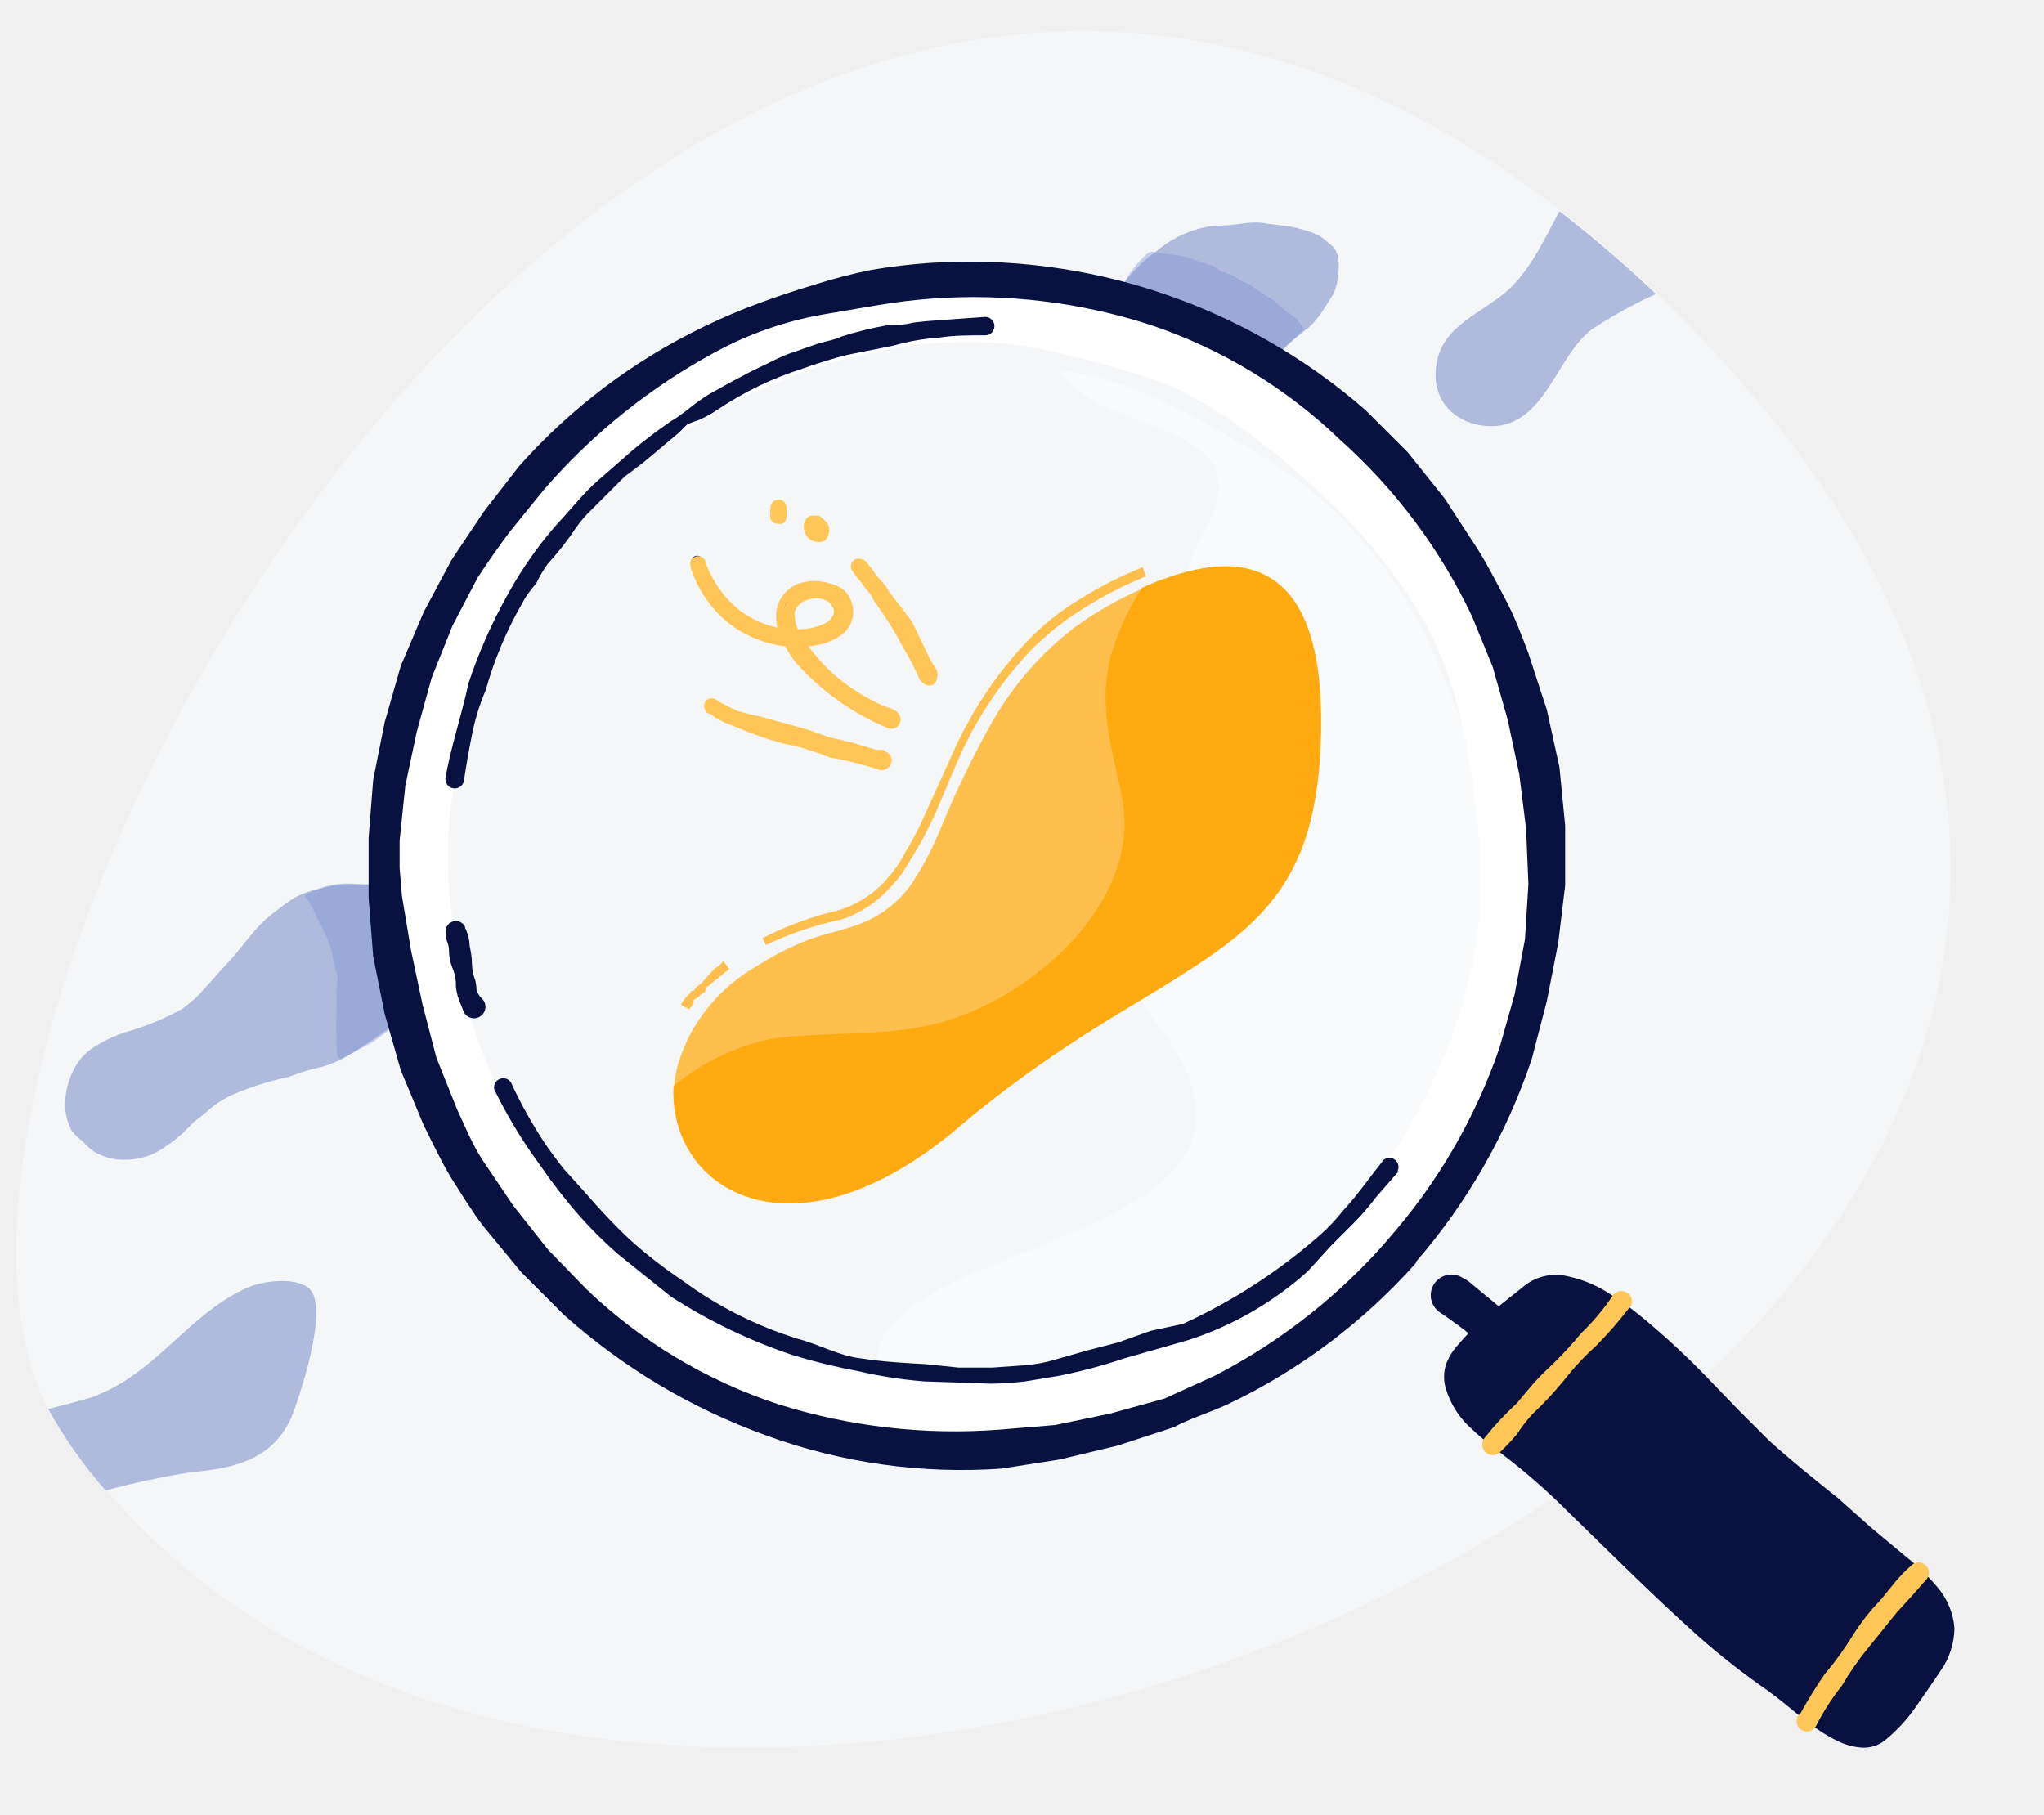
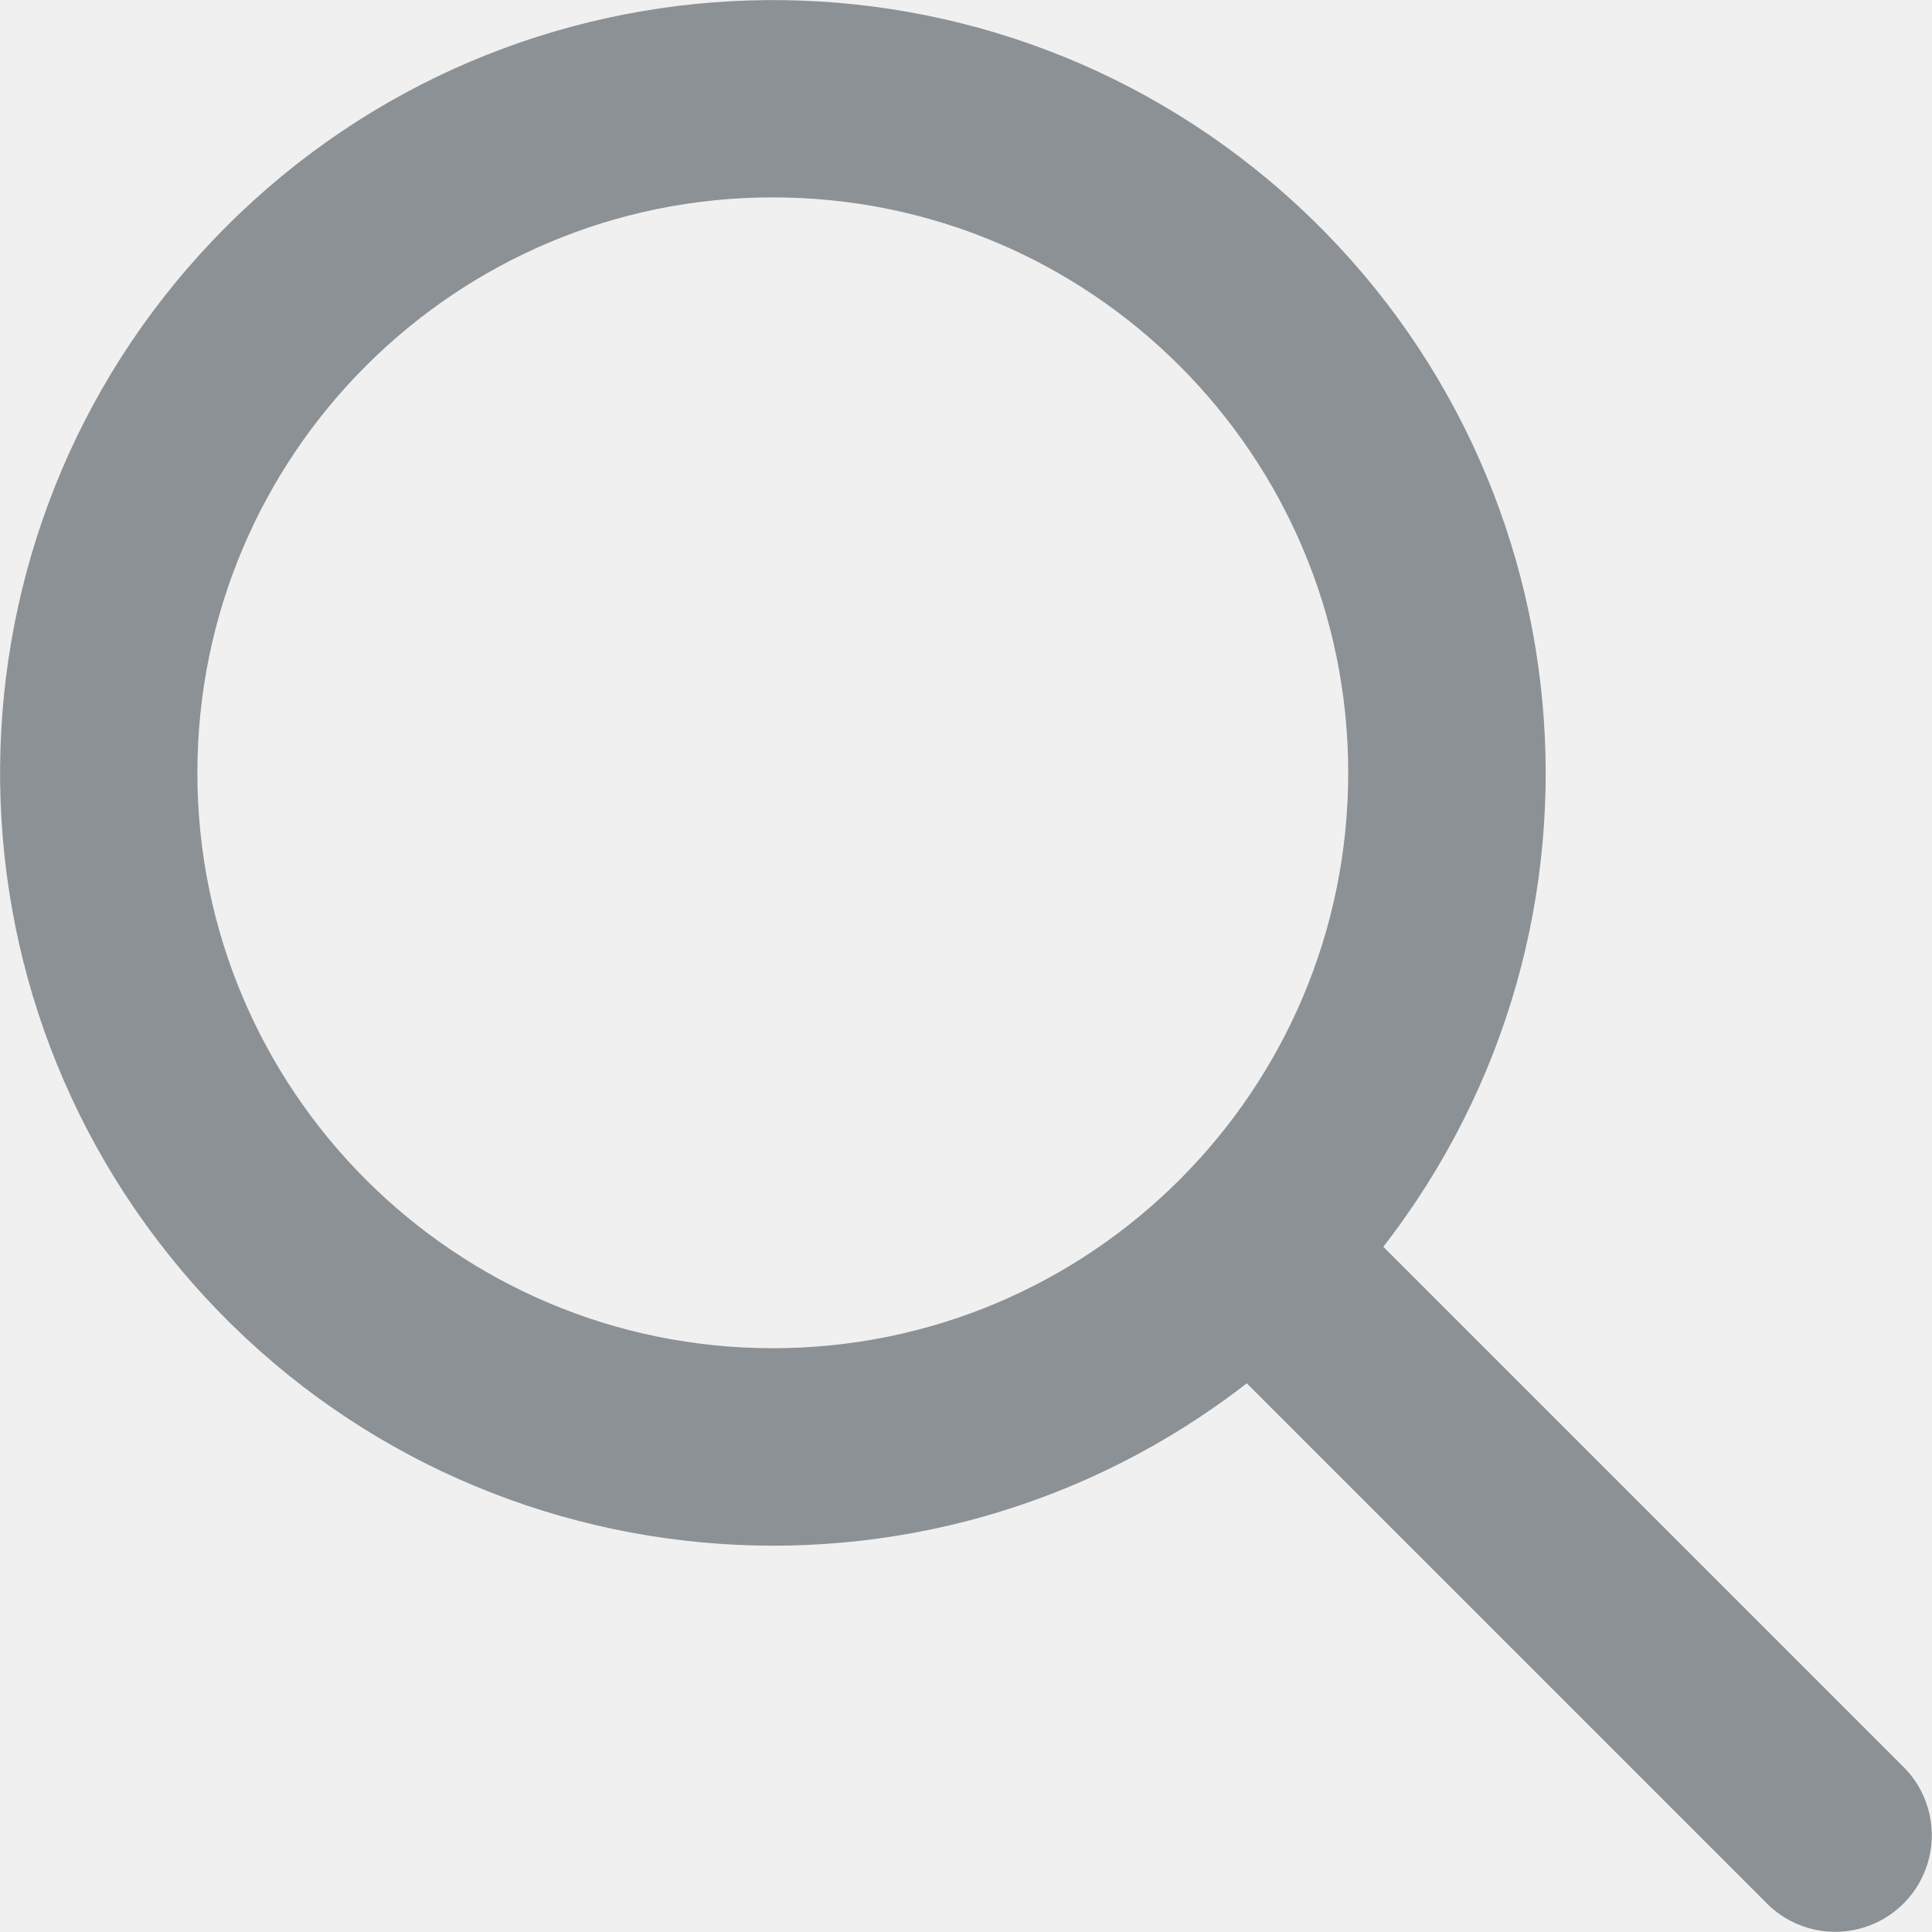
- <svg xmlns="http://www.w3.org/2000/svg" viewBox="0 0 178 158">
-   <path d="M9.2 129.8a40 40 0 01-5-7.1C-13.8 88.6 58.2-41.9 136 18.4a106 106 0 018.3 7.2l1 1c87.4 85-82.4 166.2-136 103.2z" fill="#f4f6f8" />
-   <path d="M122.6 100.9a35.6 35.6 0 01-13.6 13.6c-4.3 2-14.5 9.7-31.8 7-7.5-14.5 40.5-11.3 23.2-32.8-8-10.1 13.3-14.2 10.7-23.7-1.7-6.4-12.5-7.4-6-19.2 4.1-7.6-5-8.2-9.9-10.9a8.4 8.4 0 01-3-2.7 25.5 25.5 0 012.7.5c4.6 1 9.3 3.6 13.3 6a38.2 38.2 0 0117.2 19.6 45 45 0 01-2.8 42.6z" fill="#fff" opacity=".4" />
-   <path d="M113.7 28.2l-.5.4-1.3 1.2a24.1 24.1 0 01-3.6 2.8 19.3 19.3 0 01-4.6 1c-2.4-1.6-7.7-1.4-7.5-5 .2-2.2 2.3-4.8 4.2-6.3l.4-.3c3.6-2.6 8.3-2.5 12.4-1.7 4.5.8 3.6 5.2.5 8z" fill="#afbadd" />
-   <path d="M114 28.5c-.9.7-1.8 1.4-2.5 2.2-1 .6-1.7 1.4-2.7 2l-.3.3a3.1 3.1 0 01-.5.2 4.2 4.2 0 01-.8.2 9.9 9.9 0 00-1.7.4 9.2 9.2 0 01-1.7.2.8.8 0 01-.2 0 .4.4 0 01-.1-.1l-.2-.2a4.5 4.5 0 00-.4-.2 8.6 8.6 0 00-.7-.3 7 7 0 01-1.6-.4 1.9 1.9 0 00-.8-.3l-.8-.2a7.8 7.8 0 01-1.5-.8 3.4 3.4 0 01-1.3-1.3 4 4 0 01-.2-1.8 3.2 3.2 0 01.5-1.6 17.9 17.9 0 011.9-2.8 12.8 12.8 0 012.4-2.2 9.9 9.9 0 013-1.7 10 10 0 011.6-.4l1.7-.1 1.7-.2a5.8 5.8 0 011.7.1l1.7.2a15.4 15.4 0 011.6.4 5.7 5.7 0 01.8.3 3.2 3.2 0 01.8.5l.7.6a2.1 2.1 0 01.4.8 4.7 4.7 0 010 1.8 3.8 3.8 0 01-.5 1.7l-.9 1.4a7.7 7.7 0 01-1.1 1.3zm-.6-.6a11.3 11.3 0 001.2-1.1 3.6 3.6 0 00.8-1.3l.5-1.5a2.2 2.2 0 00-.2-1.4l-.3-.6a1.1 1.1 0 00-.4-.6l-.7-.3a5.4 5.4 0 00-.7-.3c-.5-.2-1-.1-1.6-.2a13.7 13.7 0 00-1.6-.3c-1 0-2.2-.2-3.2-.1a7.8 7.8 0 00-1.6.3l-1.6.4a12.4 12.4 0 00-1.5.5 8 8 0 00-1.4.7 16 16 0 00-2.3 2.3c-.6.8-1.5 1.6-1.7 2.7a5.3 5.3 0 01-.5 1.4.9.9 0 000 .7l.3.6a2.7 2.7 0 001 1 8.2 8.2 0 001.4.7l.8.3a1.7 1.7 0 00.7.3 5.4 5.4 0 011.6.5l.8.4.4.2h.1l.1.1a15.8 15.8 0 001.6-.2 7.6 7.6 0 001.6-.4l.7-.3a2.7 2.7 0 00.4 0l.3-.3a10.5 10.5 0 002.6-2c.9-.6 1.6-1.5 2.4-2.2z" fill="#afbadd" />
-   <g opacity=".4" fill="#7b8ed0">
-     <path d="M113.2 28.6l-1.3 1.2a24.1 24.1 0 01-3.6 2.8 19.3 19.3 0 01-4.6 1c-2.4-1.6-7.7-1.4-7.5-5 .2-2.2 2.3-4.8 4.2-6.3a22.7 22.7 0 0112.8 6.3z" />
-     <path d="M113.6 28.6a13.6 13.6 0 01-1.5 1.4l-.6.7-.7.5-1.4 1.2a8.3 8.3 0 01-.7.5 1.5 1.5 0 01-.5.2l-.5.1a4.7 4.7 0 00-.9.3 4.3 4.3 0 01-.9.2l-1.8.2H103.8h-.2a.5.5 0 01-.1 0 3.9 3.9 0 00-.4-.2 3 3 0 01-.8-.4l-1.6-.5-1.7-.6c-.6-.1-1-.7-1.6-.9a2.3 2.3 0 01-1.2-1.5 3.1 3.1 0 010-1.8 6.4 6.4 0 01.6-1.7l1-1.5A9.7 9.7 0 01100 22h.1a.2.2 0 01.2-.1c1.2.3 2.5.2 3.6.7l1.8.6a9 9 0 00.8.5l.9.3a3.7 3.7 0 00.8.5 2.4 2.4 0 01.8.4 11.3 11.3 0 001.5 1c.6.3 1 .9 1.5 1.2l.7.5a4.1 4.1 0 01.8 1zm-.8 0a1.2 1.2 0 01-.5-.3l-.6-.7c-.4-.4-1-.6-1.5-1a5 5 0 00-1.5-.9 1.9 1.9 0 01-.8-.5 2.4 2.4 0 00-.8-.4c-.3 0-.5-.3-.8-.4a5.2 5.2 0 00-.8-.3l-1.7-.7c-1.2-.2-2.3-.8-3.5-.7h.3L98.2 25a3.2 3.2 0 00-1 1.4 9.4 9.4 0 00-.5 1.6 3.7 3.7 0 000 1.6c.1.5.7.6 1 1a.9.9 0 00.7.5 2.3 2.3 0 01.8.2 11.3 11.3 0 001.7.6 7.4 7.4 0 011.7.7 2 2 0 01.8.3c.2 0 .3.2.4.3h.3a11.3 11.3 0 001.7-.3 15.2 15.2 0 001.7-.4l.4-.2a2.5 2.5 0 00.3-.2l.8-.4 1.4-1 .6-.7.7-.5a7 7 0 011.1-1z" />
-   </g>
-   <path d="M114.8 62.8c0 21.5-12.2 18.8-31.5 35.2-12.9 10.9-22.7 6.5-24.2-.8a9.6 9.6 0 01-.2-2.5C59 89.4 63.6 83.4 74 81c10.8-2.6 6.8-21.2 25.6-29.5l1.4-.6.6-.2c9.4-3.4 13.2 1.8 13.2 12.2z" fill="#ffbf4d" />
-   <path d="M115 62.8a33.9 33.9 0 01-1.5 10.5 17 17 0 01-2.4 4.7l-.9 1c-.2.4-.6.7-.9 1l-1 1-1 .8a86.1 86.1 0 01-8.8 5.8c-3 1.8-6 3.7-8.9 5.8-2.9 2-5.5 4.3-8.4 6.4a24.7 24.7 0 01-9.5 4.6l-1.3.2H69a7.3 7.3 0 01-1.3 0 6.5 6.5 0 01-1.3-.2 9.3 9.3 0 01-7.2-12.2 14.8 14.8 0 016.6-8 26.3 26.3 0 014.7-2.4c1.7-.6 3.5-.9 5-1.6a9.6 9.6 0 004-3.4 28.3 28.3 0 002.4-4.6 82.1 82.1 0 014.6-9.5 27.7 27.7 0 017-8A30.7 30.7 0 01103 50a12 12 0 015.3-.4 6.6 6.6 0 014.4 2.9 13.5 13.5 0 011.9 5 34 34 0 01.4 5.3zm-.4 0a33.7 33.7 0 00-.4-5.2 13.1 13.1 0 00-1.8-4.9 6.2 6.2 0 00-4.2-2.7 11.5 11.5 0 00-5 .4 30.8 30.8 0 00-9.4 4.7 27.4 27.4 0 00-7 7.7 81.9 81.9 0 00-4.6 9.5 28.6 28.6 0 01-2.5 4.7 10 10 0 01-4 3.5c-1.7.8-3.4 1-5 1.6a26 26 0 00-4.8 2.3 14.4 14.4 0 00-6.4 7.9 9.2 9.2 0 002.4 9.5 9.1 9.1 0 004.6 2.2 6.2 6.2 0 001.2.2 7.4 7.4 0 001.3 0h1.3l1.3-.2a24.3 24.3 0 009.4-4.5c2.8-2 5.5-4.5 8.4-6.5 2.9-2 5.8-3.9 8.9-5.7a90 90 0 008.8-5.8l1-.9 1-.9.8-1 .8-1a16.5 16.5 0 002.5-4.5 33.5 33.5 0 001.4-10.4zM59.3 87.5a3.2 3.2 0 01.8-1l.1-.2h.2l.2-.3.5-.4.9-1a1.3 1.3 0 01.5-.4 4 4 0 00.5-.5l.5.7-.5.4-.5.4-1 .8c0 .2-.1.4-.3.5l-.3.2v.1l-.2.1a1 1 0 00-.3.2v.3l-.4.5z" fill="#ffbf4d" />
-   <path d="M66.4 81.7a29.8 29.8 0 015.7-2.2 9 9 0 005-2.8 12.6 12.6 0 00.9-1.1 9.5 9.5 0 00.8-1.3 33.7 33.7 0 001.4-2.6l2.5-5.5A35.1 35.1 0 0189.3 56a22.3 22.3 0 014.7-3.8 35.3 35.3 0 015.5-2.8l.3.8a32.5 32.5 0 00-5.3 2.7 24.7 24.7 0 00-4.7 3.7 33.4 33.4 0 00-6.5 9.9c-.8 1.8-1.5 3.7-2.4 5.5a29.6 29.6 0 01-1.5 2.7l-.8 1.3a11.7 11.7 0 01-1 1.2 10 10 0 01-2.4 2 10.7 10.7 0 01-1.4.7 13.5 13.5 0 01-1.5.4 29 29 0 00-5.6 2z" fill="#ffbf4d" />
-   <path d="M114.8 62.8c0 21.5-12.2 18.8-31.5 35.2-12.9 10.9-22.7 6.5-24.2-.8a9.6 9.6 0 01-.2-2.5 19.5 19.5 0 018.4-4c4.4-.6 9-.2 13.4-1.1 8.4-1.7 19-10.4 17.3-20-.9-4.6-2.4-8.6-.7-13.4a23 23 0 012.3-4.8l1.4-.6.6-.2c9.4-3.4 13.2 1.8 13.2 12.2z" fill="#ffaa10" stroke="#ffaa10" stroke-linejoin="round" stroke-width=".5" />
-   <path d="M38.1 84.7a17.3 17.3 0 01-3.2 3.6 29.3 29.3 0 01-3.7 2.7 12.2 12.2 0 01-1.5.8c-3.6 1.6-7.7 1.8-11 4-2.7 1.7-4.6 5.2-8.3 4.9-3.5-.3-5.2-3.4-4.2-6.7 1.4-4.4 7.5-3.9 10.6-6.5a41.8 41.8 0 004.5-4.9l1-1a13.7 13.7 0 014.5-3.6 8 8 0 011.7-.5c4.2-.8 13.6 1 9.6 7.2z" fill="#afbadd" />
-   <path d="M38.4 84.9a21.2 21.2 0 01-3.7 4 42.5 42.5 0 01-4.5 3.1 10 10 0 01-2.5 1c-1 .2-1.8.5-2.6.8a25.4 25.4 0 00-5 1.6 9.3 9.3 0 00-2.2 1.5l-1 .8-1 1a12.5 12.5 0 01-2.2 1.6 5.8 5.8 0 01-2.8.7 4.9 4.9 0 01-2.7-.7 6.6 6.6 0 01-1-.9 4.6 4.6 0 01-1-1 5 5 0 01-.5-2.8 6.9 6.9 0 01.8-2.6 5 5 0 012-2 11.7 11.7 0 012.4-1.1 23 23 0 004.9-2 10.4 10.4 0 002-1.8l1.8-2c1.2-1.2 2.2-2.8 3.5-4a25.6 25.6 0 012.2-1.7 6.9 6.9 0 012.6-1 9.2 9.2 0 012.7-.4 22.6 22.6 0 012.8.2 16.6 16.6 0 012.6.8 5.5 5.5 0 012.4 1.5 4 4 0 011 2.7 5.6 5.6 0 01-1 2.7zm-.6-.5a5.6 5.6 0 00.9-2.3 2.7 2.7 0 00-.1-1.1 2.7 2.7 0 00-.7-1 8.8 8.8 0 00-2.1-1.4 10.5 10.5 0 00-2.6-.6 12.3 12.3 0 00-5.1 0 15.6 15.6 0 00-2.3 1 8.5 8.5 0 00-2.1 1.7 43.9 43.9 0 00-3.6 3.9 15 15 0 01-1.7 2.1 9.8 9.8 0 01-2.2 1.8c-1.7 1-3.5 1-5.2 1.8-1.6.7-3.2 1.5-4 3a4.4 4.4 0 00-.8 2.3A5.2 5.2 0 007 98a5 5 0 00.6 1 2.4 2.4 0 001 .7 8.9 8.9 0 002.4.5c1.7 0 3.1-1 4.5-2.2l1-.8 1-1a12.3 12.3 0 012.4-1.4c3.3-1.6 7-1.8 10.1-3.5l1.2-.6 1.1-.7a12.7 12.7 0 002-1.6 19 19 0 002-1.9 17.7 17.7 0 001.6-2z" fill="#afbadd" />
-   <g opacity=".4" fill="#7b8ed0">
-     <path d="M38.1 84.7a17.3 17.3 0 01-3.2 3.6 29.3 29.3 0 01-3.7 2.7 12.2 12.2 0 01-1.5.8c-.2-3.3.4-6.4-.9-9.8a27 27 0 00-2-4 8 8 0 011.7-.5c4.2-.8 13.6 1 9.6 7.2z" />
-     <path d="M38.4 84.9a9.8 9.8 0 01-.8 1.1c-.4.3-.6.8-1 1-.7.7-1.2 1.5-2 2a5.8 5.8 0 01-1.1 1l-1.1.8-2.5 1.3a.3.3 0 01-.5-.2 6.9 6.9 0 01-.1-1 4.9 4.9 0 000-.9 3 3 0 010-.9v-.9a16.8 16.8 0 000-1.8c0-.5.2-1.2 0-1.7a11.1 11.1 0 01-.4-1.8 9 9 0 00-.6-1.6 27 27 0 00-.8-1.6 7.5 7.5 0 00-.9-1.6.2.2 0 010-.2h.1a6.9 6.9 0 014.4-.9 16.3 16.3 0 012.2.1c.7.3 1.5.2 2.2.5a8.5 8.5 0 001 .6l.5.2a4.3 4.3 0 01.4.3l1 .7a3.8 3.8 0 01.6 1 4.6 4.6 0 01.4 1.2 3.3 3.3 0 01-.2 1.1A6.7 6.7 0 0139 84a9 9 0 01-.6 1zm-.6-.5a8.2 8.2 0 00.5-.9 3.3 3.3 0 00.4-.9 5 5 0 000-1 1.8 1.8 0 00-.3-.9 2.7 2.7 0 00-.6-.7c-.3-.2-.4-.6-.7-.7a3 3 0 01-1-.5 2.4 2.4 0 00-1-.3 7.5 7.5 0 00-2-.5 13.4 13.4 0 00-2-.4 5.5 5.5 0 00-1 .2l-1.1.1a16.5 16.5 0 00-2 .4l.1-.4a5.7 5.7 0 00.9 1.6 12.2 12.2 0 01.9 1.6l.5 1.7c.2.6.6 1.1.5 1.8-.2.6.4 1.2.3 1.8v1.8l-.1 1a3 3 0 01-.1.8 3.3 3.3 0 000 .9v.9l-.4-.3a13.2 13.2 0 002.4-1.3 11.4 11.4 0 001.1-.8 9.3 9.3 0 011-1l1.1-.8a4 4 0 001-1l.8-1 .8-1.2z" />
-   </g>
-   <path d="M144.2 25.6a40.5 40.5 0 00-5.6 3.1c-3 2.3-4 8-8.3 8.4-3.2.2-5.8-2-5.2-5.4.5-3.4 4-4.4 6.3-6.5 2-1.9 3.1-4.4 4.4-6.8a106 106 0 018.4 7.2z" fill="#afbadd" />
-   <path d="M117.9 37a51 51 0 104.2 72 50.7 50.7 0 00-4.2-72zm9.7 49.7a50.3 50.3 0 01-10 18.7 35.6 35.6 0 01-15.8 11.1c-4 1.2-8 3-12.1 3.6a45.3 45.3 0 01-8.8.3 44.5 44.5 0 01-27-11.2 44.3 44.3 0 01-14.4-28.6 37.2 37.2 0 01-.2-10.6c1.2-8.5 5.1-18 10.8-24.4 10-11.2 27.9-18.8 42.7-14.7a70.7 70.7 0 018.9 2.6c4.3 1.9 8.5 5.1 12 8.3a48 48 0 019.3 10.6 28.2 28.2 0 012 3.6 38.5 38.5 0 012.5 7.9c1.4 7 2.3 15.8 0 22.8z" fill="#fff" />
-   <path d="M123.3 110a51.6 51.6 0 01-16.4 12.3c-1.5.7-3.2 1.2-4.7 2l-4.9 1.6-5 1.2-5.1.8a49.6 49.6 0 01-20.5-2.9 53.8 53.8 0 01-17.6-10.5l-3.7-3.7-3.3-4c-1-1.3-1.9-2.8-2.8-4.2-.9-1.5-1.6-3-2.4-4.6l-2-4.8-1.4-4.9-1-5-.4-5.1V73l.4-5.1 1-5 1.4-4.9 2-4.7 2.4-4.5 2.8-4.2 3.1-4a51.4 51.4 0 0116.2-12.2 53 53 0 014.7-2 81.2 81.2 0 014.8-1.6 46.6 46.6 0 015-1.3 52.5 52.5 0 015-.6 52.5 52.5 0 0138 12.8l3.7 3.7 3.2 4 2.8 4.3c.9 1.4 1.7 3 2.5 4.5s1.4 3.1 2 4.7l1.6 4.9 1.1 5 .5 5.1v5.2l-.6 5-1 5.1-1.3 5a52.3 52.3 0 01-10.1 17.7zm-2.4-2.1a49.6 49.6 0 009.7-16.7l1.3-4.6.9-4.8.3-4.8-.2-4.8-.6-4.8-1-4.7-1.3-4.6-1.8-4.4a48.3 48.3 0 00-11.5-15.4 44 44 0 00-16.5-10 50 50 0 00-19-2.3 49.2 49.2 0 00-4.9.6l-4.7.8a31 31 0 00-9.2 3.2 53.4 53.4 0 00-15 12l-3 3.7a75.3 75.3 0 00-2.8 4l-2.2 4.2-1.8 4.5-1.3 4.7-1 4.7-.5 4.8v2.4L35 78l.8 4.8 1 4.7.6 2.3.6 2.3 1.8 4.5c.7 1.5 1.3 3 2.2 4.4l2.7 4 3 3.8 3.4 3.5a44 44 0 0016.7 10 51.2 51.2 0 0019.3 2.2l4.8-.4 4.8-1 4.7-1.3 4.4-2a51 51 0 0015.2-12zm7 3.7c2.8 2.3 5.7 4.7 8.4 7.3l4 4c1.3 1.3 2.7 2.5 4.2 3.6s2.9 2.4 4.3 3.6l4 4 2.1 1.8 2.2 1.7 2.1 1.8a42 42 0 012.1 2 1.8 1.8 0 01-2.3 2.6h-.1l-2.2-1.7-2.1-1.8-2-2-2.1-1.9a158.3 158.3 0 01-12.3-11.4l-4.3-3.6-4-3.8a41.2 41.2 0 00-4.5-3.5 1.8 1.8 0 012-3l.2.1z" fill="#081140" />
-   <path d="M170 141.8a7 7 0 01-1.7 4.4c-1 1.5-3.2 5-5 5.6-2.7.8-6.5-2.7-8.3-4-4.7-3.6-4.5-3.1-8.7-7l-12.8-12.2c-2.3-2.2-9.3-5.9-7.3-10.1a26 26 0 016.7-6.5c5.8-4.4 17.1 10.1 21 13.6 4.5 4 4.5 3.6 9 7.7 2.9 2.5 7 5 7.1 8.5z" fill="#081140" />
-   <path d="M170.2 141.8a6.6 6.6 0 01-1.2 3.7 214.3 214.3 0 01-2.2 3.2 14.2 14.2 0 01-2.7 2.9 3 3 0 01-1.9.6 5.6 5.6 0 01-2-.5c-2.4-1.1-4.2-3-6.3-4.5a64.6 64.6 0 01-6-4.7c-3.9-3.5-7.5-7.1-11.2-10.7a56.5 56.5 0 00-5.8-5.1 29 29 0 01-3-2.5 7.6 7.6 0 01-2-3.3 3.6 3.6 0 010-2 5 5 0 011-1.7 21.4 21.4 0 012.7-2.7l3-2.4a4.4 4.4 0 013.7-1 10.8 10.8 0 013.6 1.4 26.3 26.3 0 013.2 2.3 67.6 67.6 0 015.6 5.2l2.7 2.8 2.7 2.7c2 1.8 4 3.4 6 5l2.8 2.5 3 2.5a19.4 19.4 0 012.8 2.7 6.2 6.2 0 011.5 3.6zm-.4 0a5.8 5.8 0 00-1.4-3.4 18.8 18.8 0 00-2.7-2.6l-3-2.5-3-2.5c-2-1.6-4-3.2-5.9-5-1.9-1.7-3.5-3.7-5.3-5.5a59.7 59.7 0 00-5.7-5.3 26 26 0 00-3-2.2 10.5 10.5 0 00-3.6-1.3 4.1 4.1 0 00-3.5.8 44 44 0 00-3 2.4 21 21 0 00-2.6 2.7 3.8 3.8 0 00-.9 3.4 7.1 7.1 0 002 3.1 28.8 28.8 0 003 2.5 28.4 28.4 0 013 2.5l2.7 2.6 11.2 10.7 2.9 2.5 3.1 2.2c2.1 1.5 4 3.4 6.3 4.4 1.2.5 2.5.8 3.5 0a11.8 11.8 0 002.6-2.8l2.2-3.2a6.3 6.3 0 001.1-3.5z" fill="#081140" />
-   <path d="M141.8 114a35.5 35.5 0 01-2.8 3.2 23.7 23.7 0 00-2.8 3 30 30 0 01-2.8 3 15.6 15.6 0 00-1.3 1.7 21.7 21.7 0 01-1.4 1.5.9.9 0 01-1.4-1.2 25.7 25.7 0 012.8-3c.9-1.1 1.8-2.2 2.8-3.1a33.4 33.4 0 002.8-3 20.2 20.2 0 002.7-3.2.9.9 0 111.6.9 1 1 0 01-.1 0zm15 35.2a39.2 39.2 0 012.1-3.4 26.9 26.9 0 002.4-3.3 19.1 19.1 0 012.5-3.2l1.3-1.6a13.3 13.3 0 011.5-1.5.9.9 0 011.2 1.3 94.9 94.9 0 01-2.6 2.9l-2.5 3.1a25.6 25.6 0 00-2.3 3.3 21 21 0 00-2.2 3.4.9.9 0 11-1.6-.8z" fill="#ffc757" />
-   <path d="M38.8 67.7c.5-2.8 1.4-5.4 2-8.2a43.9 43.9 0 013.4-7.7 33.5 33.5 0 012.2-3.5 30.9 30.9 0 012.7-3.3c.9-1 1.8-2.1 2.8-3l3.2-2.8a45 45 0 013.3-2.5c1.2-.7 2.2-1.7 3.4-2.4l1.8-1 1.9-1c1.3-.6 2.5-1.3 3.8-1.7l2-.7c.7-.2 1.4-.3 2-.6a32 32 0 014.1-1c.7 0 1.4 0 2.1-.2a33 33 0 012.1-.2l4.2-.3a.8.8 0 110 1.6c-1.4 0-2.8 0-4 .2a19.1 19.1 0 00-4 .7l-2 .4-2 .4a40 40 0 00-3.9 1.2 28.8 28.8 0 00-7.3 3.5 10.6 10.6 0 01-1.8 1 5 5 0 00-1 .4l-.7.7-3.1 2.6-1.6 1.2-1.5 1.5-1.4 1.4a10.3 10.3 0 00-1.3 1.5 25.1 25.1 0 01-2.5 3.2 11.2 11.2 0 00-1 1.7c-.5.6-.9 1.1-1.2 1.7a32.7 32.7 0 00-3.2 7.6 19.3 19.3 0 00-1.2 3.9 71.3 71.3 0 00-.7 4 .8.8 0 01-1.6-.3zm83 34.3l-2 2.3a21 21 0 01-1.9 2.2l-1 1-1 1-2 2.2a29 29 0 01-10.4 6l-5.6 1.6a46.5 46.5 0 01-5.6 1.5l-3 .5a28.5 28.5 0 01-3 .2l-2.8-.1-3-.1a38.9 38.9 0 01-5.8-.9A51.5 51.5 0 0169 118a47 47 0 01-10.6-5.1l-4.6-3.7a36.3 36.3 0 01-4.1-4.2 51.2 51.2 0 01-1.8-2.3l-1.7-2.4a43.3 43.3 0 01-3-5.1.8.8 0 111.4-.7 41.5 41.5 0 002.8 5 38.9 38.9 0 001.7 2.3l1.8 2c1.3 1.5 2.6 2.9 4 4.2a40.4 40.4 0 004.5 3.5 33.8 33.8 0 0010.1 5.1c1.9.5 3.6 1.5 5.5 1.7 1.9.3 3.8.4 5.6.5l2.9.3h2.9l2.8-.2a12.3 12.3 0 002.7-.5l2.8-.8 2.7-.7 2.8-1 2.8-.6a48.6 48.6 0 0011.9-7.7 16 16 0 002-2.1c1.3-1.4 2.4-3 3.6-4.5a.8.8 0 011.2 1zM40.1 87.4a4.7 4.7 0 01-.4-1.5 3.6 3.6 0 00-.3-1.6 4 4 0 01-.3-1.6 2.5 2.5 0 00-.2-.8 3.2 3.2 0 01-.1-.8.9.9 0 011.7-.4v.1a3.8 3.8 0 01.4 1.6 7 7 0 01.2 1.5 4 4 0 00.3 1.5 4.3 4.3 0 01.1.8 1.7 1.7 0 00.4.7 1 1 0 11-1.6 1z" fill="#081140" />
-   <path d="M25.3 123.6c-1.7 3.6-5.1 4.3-8.6 4.6a71.6 71.6 0 00-7.5 1.6 40 40 0 01-5-7.1c2-.5 4-1 4.5-1.3 5-2.1 7.7-6.8 12.5-9.1 1.3-.7 4.4-1.2 5.7-.1 2 1.7-1.3 10.8-1.6 11.4z" fill="#afbadd" />
-   <path d="M80.5 59l-1.3-2.5a14.6 14.6 0 00-1.4-2.4l-1.6-2.4a11 11 0 00-.9-1l-.9-1.2a.5.5 0 01.7-.6 15.9 15.9 0 011.8 2.3 22 22 0 011.6 2.4l1.5 2.5.6 1.3.7 1.2a.5.5 0 01-.8.5zm-3 4a19.5 19.5 0 01-7.8-5.5 10.1 10.1 0 01-1.3-2 3.5 3.5 0 01-.3-2.7 2.7 2.7 0 01.9-1.1 3.4 3.4 0 011.2-.6 3.6 3.6 0 012.5.3 1.9 1.9 0 01.6.4 2.6 2.6 0 01.4.6 2 2 0 01.1 1.4 3 3 0 01-2 1.8 8.3 8.3 0 01-4.8.1 9.7 9.7 0 01-4.2-2.3 10 10 0 01-2.5-4.2.5.5 0 11.9-.3 8.8 8.8 0 006 6 7.4 7.4 0 004.4-.1 2.2 2.2 0 001.4-1.2 1.1 1.1 0 000-.8 1.7 1.7 0 00-.3-.4 1 1 0 00-.4-.3c-1-.6-3-.3-3.4 1a2.8 2.8 0 00.3 2 9.3 9.3 0 001.2 1.8 18.3 18.3 0 003.4 3.2 18.5 18.5 0 004 2.1.5.5 0 01-.3.9zm-.9 3.6l-3.7-1A47.7 47.7 0 0171 65a18.5 18.5 0 00-1.8-.5 31.6 31.6 0 01-3.8-1l-1.8-.7a9.8 9.8 0 01-1.8-.9.5.5 0 01.4-.8 20.9 20.9 0 003.5 1.5l3.7 1c1.2.5 2.5.9 3.7 1.2l1.9.5 1.9.4a.5.5 0 01-.2 1v-.1z" fill="#22266d" />
-   <path d="M80.5 59c-.2-.4-.2-1-.6-1.3l-.6-1.2a18 18 0 01-.6-1.3l-.4-.6a2.7 2.7 0 00-.3-.6l-.4-.6c0-.3-.4-.4-.5-.6l-.9-1a6.9 6.9 0 00-.8-1.2 3.9 3.9 0 00-1-1 .4.4 0 01.6-.6 8.7 8.7 0 001 1l.9 1.2a4 4 0 00.8 1.2c.3.1.2.5.4.6a3.5 3.5 0 01.5.6 14.8 14.8 0 011.3 2.5 6 6 0 00.7 1.3 8 8 0 00.7 1.3.4.4 0 01-.8.3z" fill="#ffc657" />
-   <path d="M80.1 59.2a23.4 23.4 0 00-1.5-2.9 26 26 0 00-1.6-2.7l-.9-1.3c-.2-.5-.6-.9-.9-1.3l-1-1.3a.7.7 0 01.3-1 .7.7 0 01.5 0 .7.7 0 01.3.1l.1.1a15.2 15.2 0 011 1.3c.4.5.8.8 1 1.3l2 2.6 1.4 2.9a9.3 9.3 0 00.8 1.4.9.9 0 010 .6.8.8 0 01-.3.6.8.8 0 01-1-.2 1.2 1.2 0 01-.2-.2zm.7-.4v.1h.1v-.1l-.4-.7-.4-.7-.7-1.4-.8-1.4a14.8 14.8 0 00-1.7-2.7c-.4-.4-.5-1-.9-1.3L75 49.5l-.1-.2 1 1.2a4.3 4.3 0 011 1.3 5 5 0 00.4.7l.4.7a10.7 10.7 0 00.9 1.4 12 12 0 01.9 1.4 27.8 27.8 0 001.4 2.8zM77.5 63a34.5 34.5 0 01-4.2-2.3 17.3 17.3 0 01-3.5-3.3 9.4 9.4 0 01-1.3-2 3.4 3.4 0 01-.2-2.5 2.7 2.7 0 01.7-1.1 3 3 0 011.2-.5 3.8 3.8 0 012.5.2 2 2 0 01.8 1 1.8 1.8 0 01.1 1.3 3 3 0 01-1.8 1.7 8.3 8.3 0 01-4.8.2 9.8 9.8 0 01-4.2-2.4 10.2 10.2 0 01-.7-1 9.5 9.5 0 01-.7-1 12.3 12.3 0 01-1-2.2.4.4 0 01.7-.2 8.5 8.5 0 002.3 3.8 11.4 11.4 0 001.8 1.4 7.7 7.7 0 002 .8 6.4 6.4 0 004.4 0l.9-.6a1 1 0 00.6-.7 1.5 1.5 0 00-.8-1.4 2.4 2.4 0 00-2-.3 1.8 1.8 0 00-1.3 1.2 4 4 0 00.2 2 4.3 4.3 0 00.5 1l.6.9a13.7 13.7 0 003.5 3 14.8 14.8 0 004 2.3.4.4 0 01-.3.7z" fill="#ffc657" />
-   <path d="M77.3 63.4a22 22 0 01-8-5.7 10.1 10.1 0 01-1.3-2.2 4 4 0 01-.3-2.7 3.1 3.1 0 011.9-2 4.3 4.3 0 012.6 0 3 3 0 011.3.6 2.9 2.9 0 01.4.5 2.2 2.2 0 01.3.7 2.3 2.3 0 010 1.4 2.8 2.8 0 01-.8 1.2 5 5 0 01-2.4 1 8.2 8.2 0 01-2.5.1 10 10 0 01-4.6-1.7 10.1 10.1 0 01-3.7-5 2 2 0 01-.1-.6.7.7 0 011.3-.2l.2.6a10.2 10.2 0 00.5 1 8.5 8.5 0 003.3 3.4 7.9 7.9 0 004.4 1 5.2 5.2 0 002.2-.6 1.4 1.4 0 00.6-.7.9.9 0 00-.2-.8c-.6-1-3-.7-3.2.7a3.5 3.5 0 00.6 2 15.4 15.4 0 001.5 2 14.7 14.7 0 003.6 3 17 17 0 002.1 1.1l.6.2.2.1a1 1 0 01.4.3.8.8 0 01.1 1 .8.8 0 01-1 .3zm.3-.7l-.3-.3-.6-.2a19 19 0 01-2.2-1.2 16.6 16.6 0 01-2-1.4 18.2 18.2 0 01-1.9-1.7 10.8 10.8 0 01-1.5-2 4.3 4.3 0 01-.7-2.6A2.1 2.1 0 0169 52a2.9 2.9 0 011.3-.6 3.3 3.3 0 011.4 0 2.7 2.7 0 01.7.3 1.4 1.4 0 01.6.5 1.6 1.6 0 01.3 1.5 2.1 2.1 0 01-1 1 6.6 6.6 0 01-2.5.8 8.5 8.5 0 01-5-1 9.6 9.6 0 01-3.4-3.8 10.8 10.8 0 01-.5-1.1l-.2-.6.6 1.5a8.5 8.5 0 001.2 2 8.7 8.7 0 001.7 1.5 9.1 9.1 0 004.3 1.6 9.3 9.3 0 002.3-.2 4.4 4.4 0 002-.8 1.8 1.8 0 00.6-.8 1.5 1.5 0 000-1 1.6 1.6 0 00-.3-.4 2.2 2.2 0 00-.2-.5 2.2 2.2 0 00-1-.5c-1.4-.5-3.3.2-3.6 1.6a3.3 3.3 0 00.3 2.2 9.4 9.4 0 001.3 2 18 18 0 007.6 5.5zm-1 3.8a6.1 6.1 0 00-1.8-.4l-2-.5a12.4 12.4 0 01-1.7-.7l-1-.3a4.7 4.7 0 00-.9-.3l-1-.2c-.2-.2-.6 0-.9-.2l-1.9-.4-1.8-.8-1.8-.9a.4.4 0 01.4-.6 6.2 6.2 0 001.7.8l1.8.7a6.5 6.5 0 001.8.5c.4 0 .6.3 1 .3a6 6 0 011 .1 3.5 3.5 0 00.8.3c.4 0 .7.2 1 .3a1.8 1.8 0 01.9.3 1.7 1.7 0 00.4.2l.5.2a9.2 9.2 0 001.9.4 18.3 18.3 0 001.9.5.4.4 0 01-.3.7z" fill="#ffc657" />
-   <path d="M76.5 67c-1.4-.4-2.7-.8-4.1-1-1.4-.5-2.7-1-4-1.2a27.8 27.8 0 01-4.1-1.4l-1-.4a7.7 7.7 0 01-1-.5l-.4-.3-.3-.1a.7.7 0 01-.2-.3.7.7 0 01.1-.8.7.7 0 01.8-.1 16.5 16.5 0 001.9 1 16 16 0 002 .5l4 1.1 2 .7 2.1.5 1 .3 1 .3h.6a1 1 0 01.3.2.8.8 0 01.2 1.3.9.9 0 01-1 .2zm.2-.8h.1a.6.6 0 00-.1 0l-.5-.2-2.1-.4c-1.3-.4-2.8-.8-4-1.3a34.6 34.6 0 00-4.2-1.1c-.7-.1-1.2-.7-2-.8l-1-.4-.5-.2-.2-.1-.1-.1H62s0-.1 0 0h.2l.5.3a8.2 8.2 0 001.8.8 9.8 9.8 0 012 .7 6.7 6.7 0 001 .3l1 .4 4.1 1a39.2 39.2 0 004.1 1.1z" fill="#ffc657" />
-   <path d="M68.1 45c0-.4-.2-.7-.5-.6a.5.5 0 000 .8c.1.2.5 0 .5-.3" fill="#ffc757" />
-   <path d="M67.7 44.9s-.2 0 0 0v-.1h0c0 .1.2.2 0 0v.1a.7.7 0 11.8-.7v.8a.8.8 0 01-.2.5c-.2.2-.5.1-.7.1a.7.7 0 01-.5-.4 1 1 0 010-.5c0-.2-.1-.4.1-.5a.8.8 0 01.4-.1h.2a.5.5 0 01.2 0 2.4 2.4 0 01.1.2c.1 0 .2 0 .3.2a.7.7 0 01.1.5.3.3 0 01-.5.1zm4.1 1.3c0-.6-.5-1.1-1-1a.9.9 0 00-.1 1.5.7.7 0 001.1-.5" fill="#ffc757" />
-   <path d="M71.4 46.2c0-.2-.2-.4-.3-.5v-.1a.2.2 0 00-.2 0l-.3.3c0 .3.3.6.4.5h.3a.2.2 0 00.1-.2.4.4 0 11.8-.2v.3a1.1 1.1 0 01-.4.8 1.3 1.3 0 01-1 0 1 1 0 01-.6-.5 1.5 1.5 0 01-.2-.8 1 1 0 01.4-.8 1 1 0 01.5-.1h.2a.8.8 0 01.2 0 2.9 2.9 0 01.4.3l.3.3a1 1 0 01.2.8.4.4 0 01-.8 0z" fill="#ffc757" />
+ <svg xmlns="http://www.w3.org/2000/svg" width="60" height="60" fill="none">
+   <path fill-rule="evenodd" clip-rule="evenodd" d="M41.87 24a17.87 17.87 0 11-35.74 0 17.87 17.87 0 0135.74 0zm-3.15 18.96a24 24 0 114.24-4.24L59.04 54.8a3 3 0 11-4.24 4.24L38.72 42.96z" fill="#8C9196" />
</svg>
